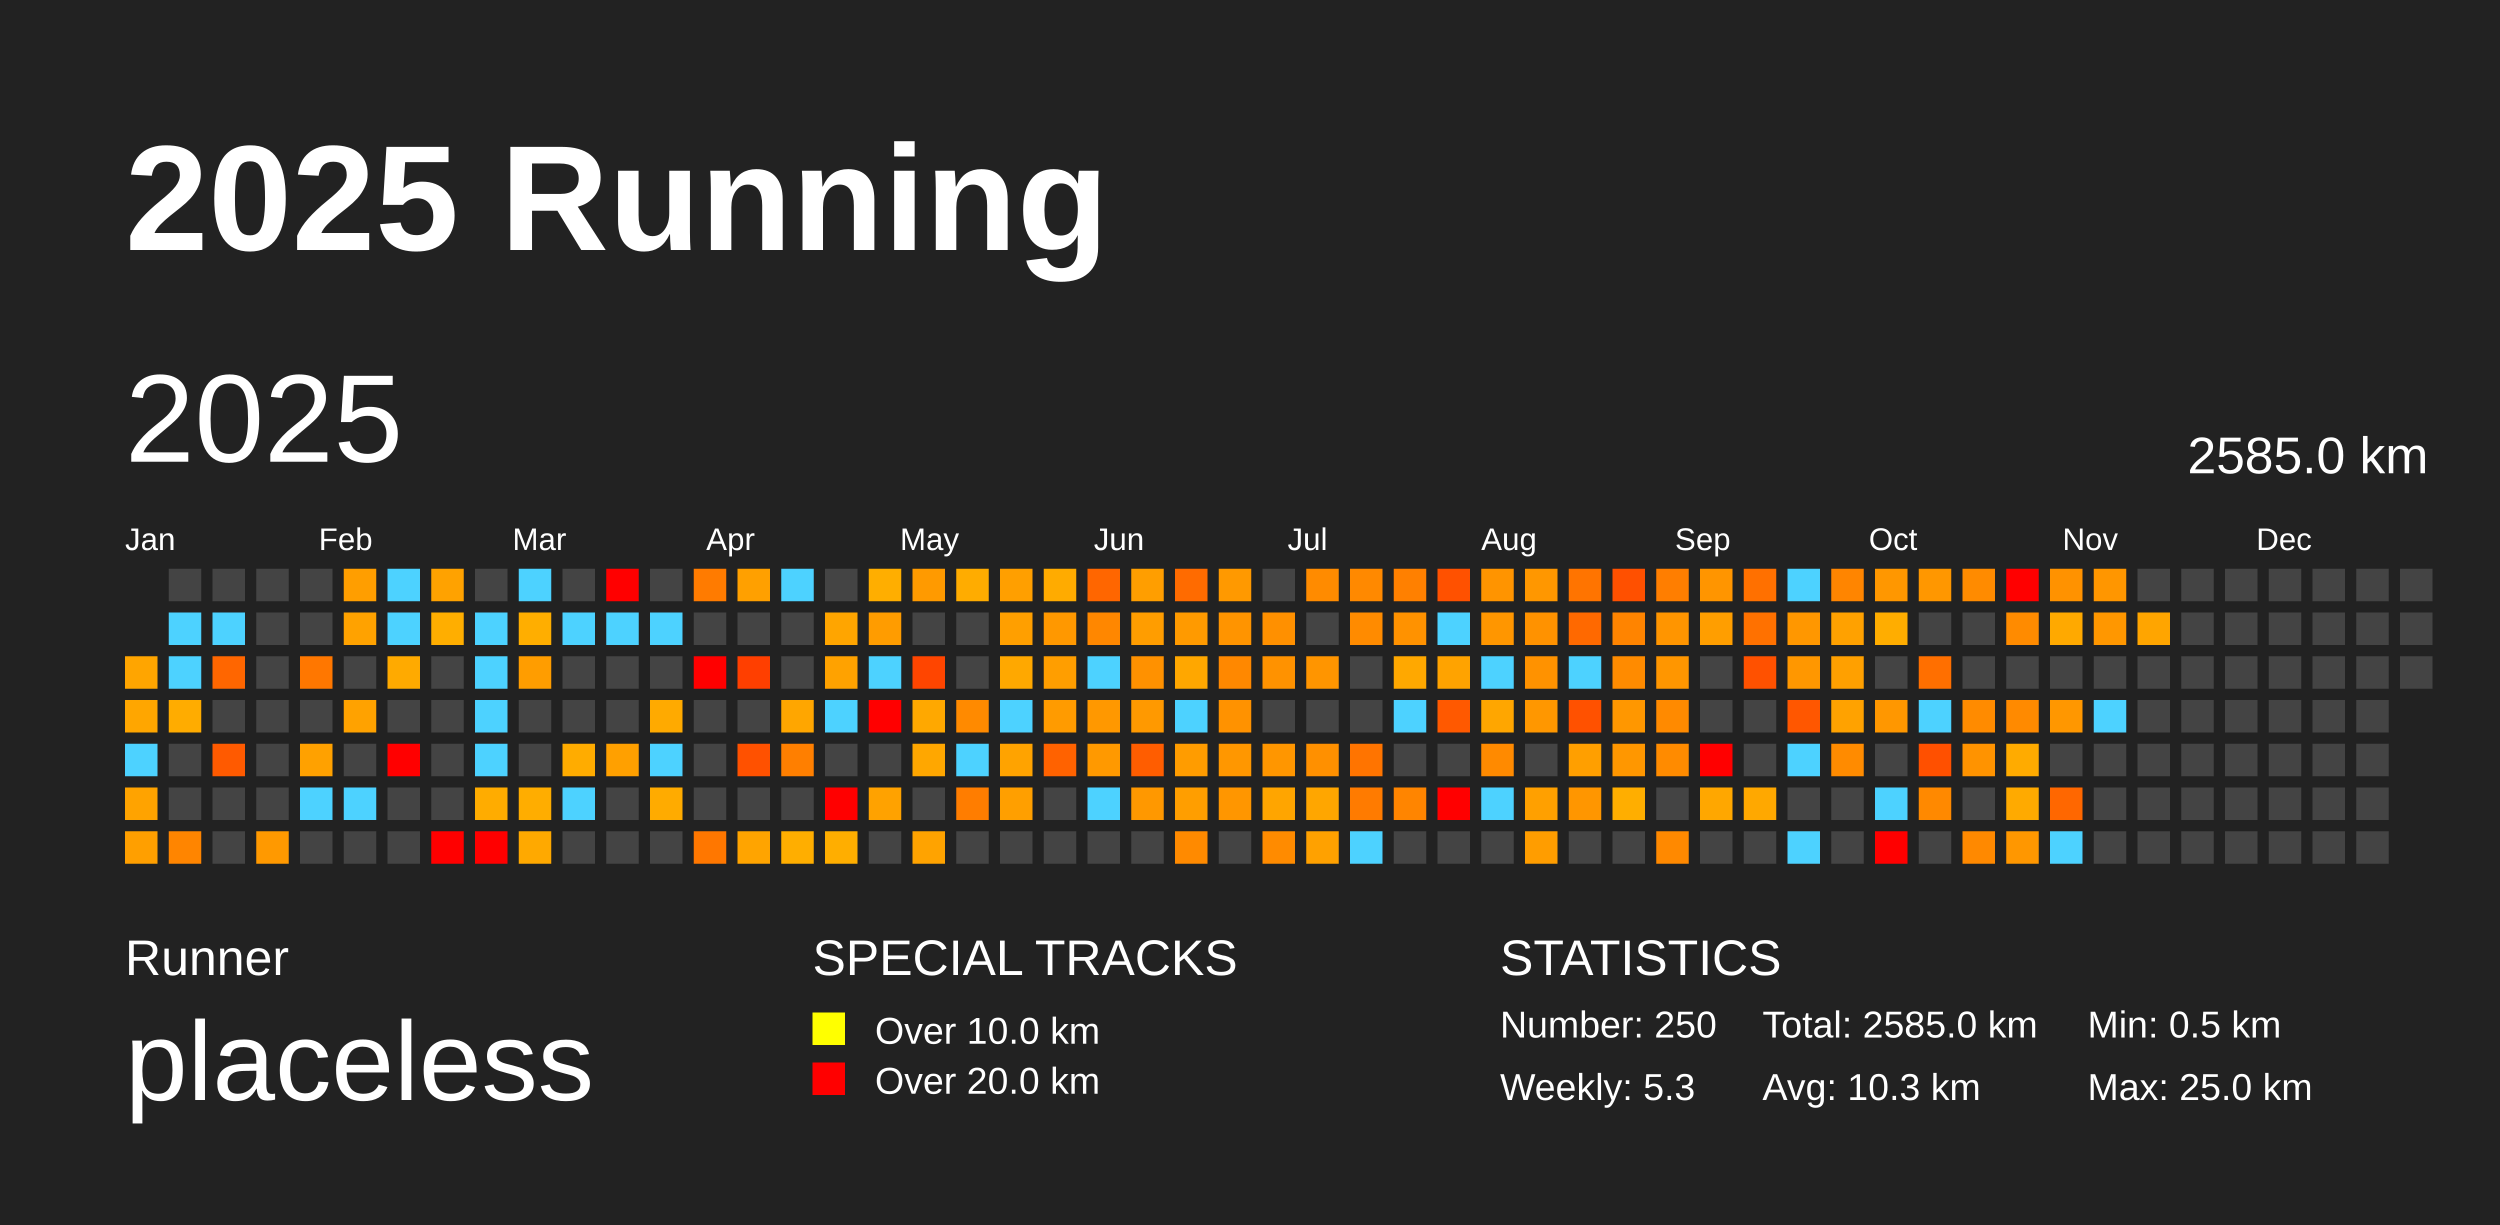
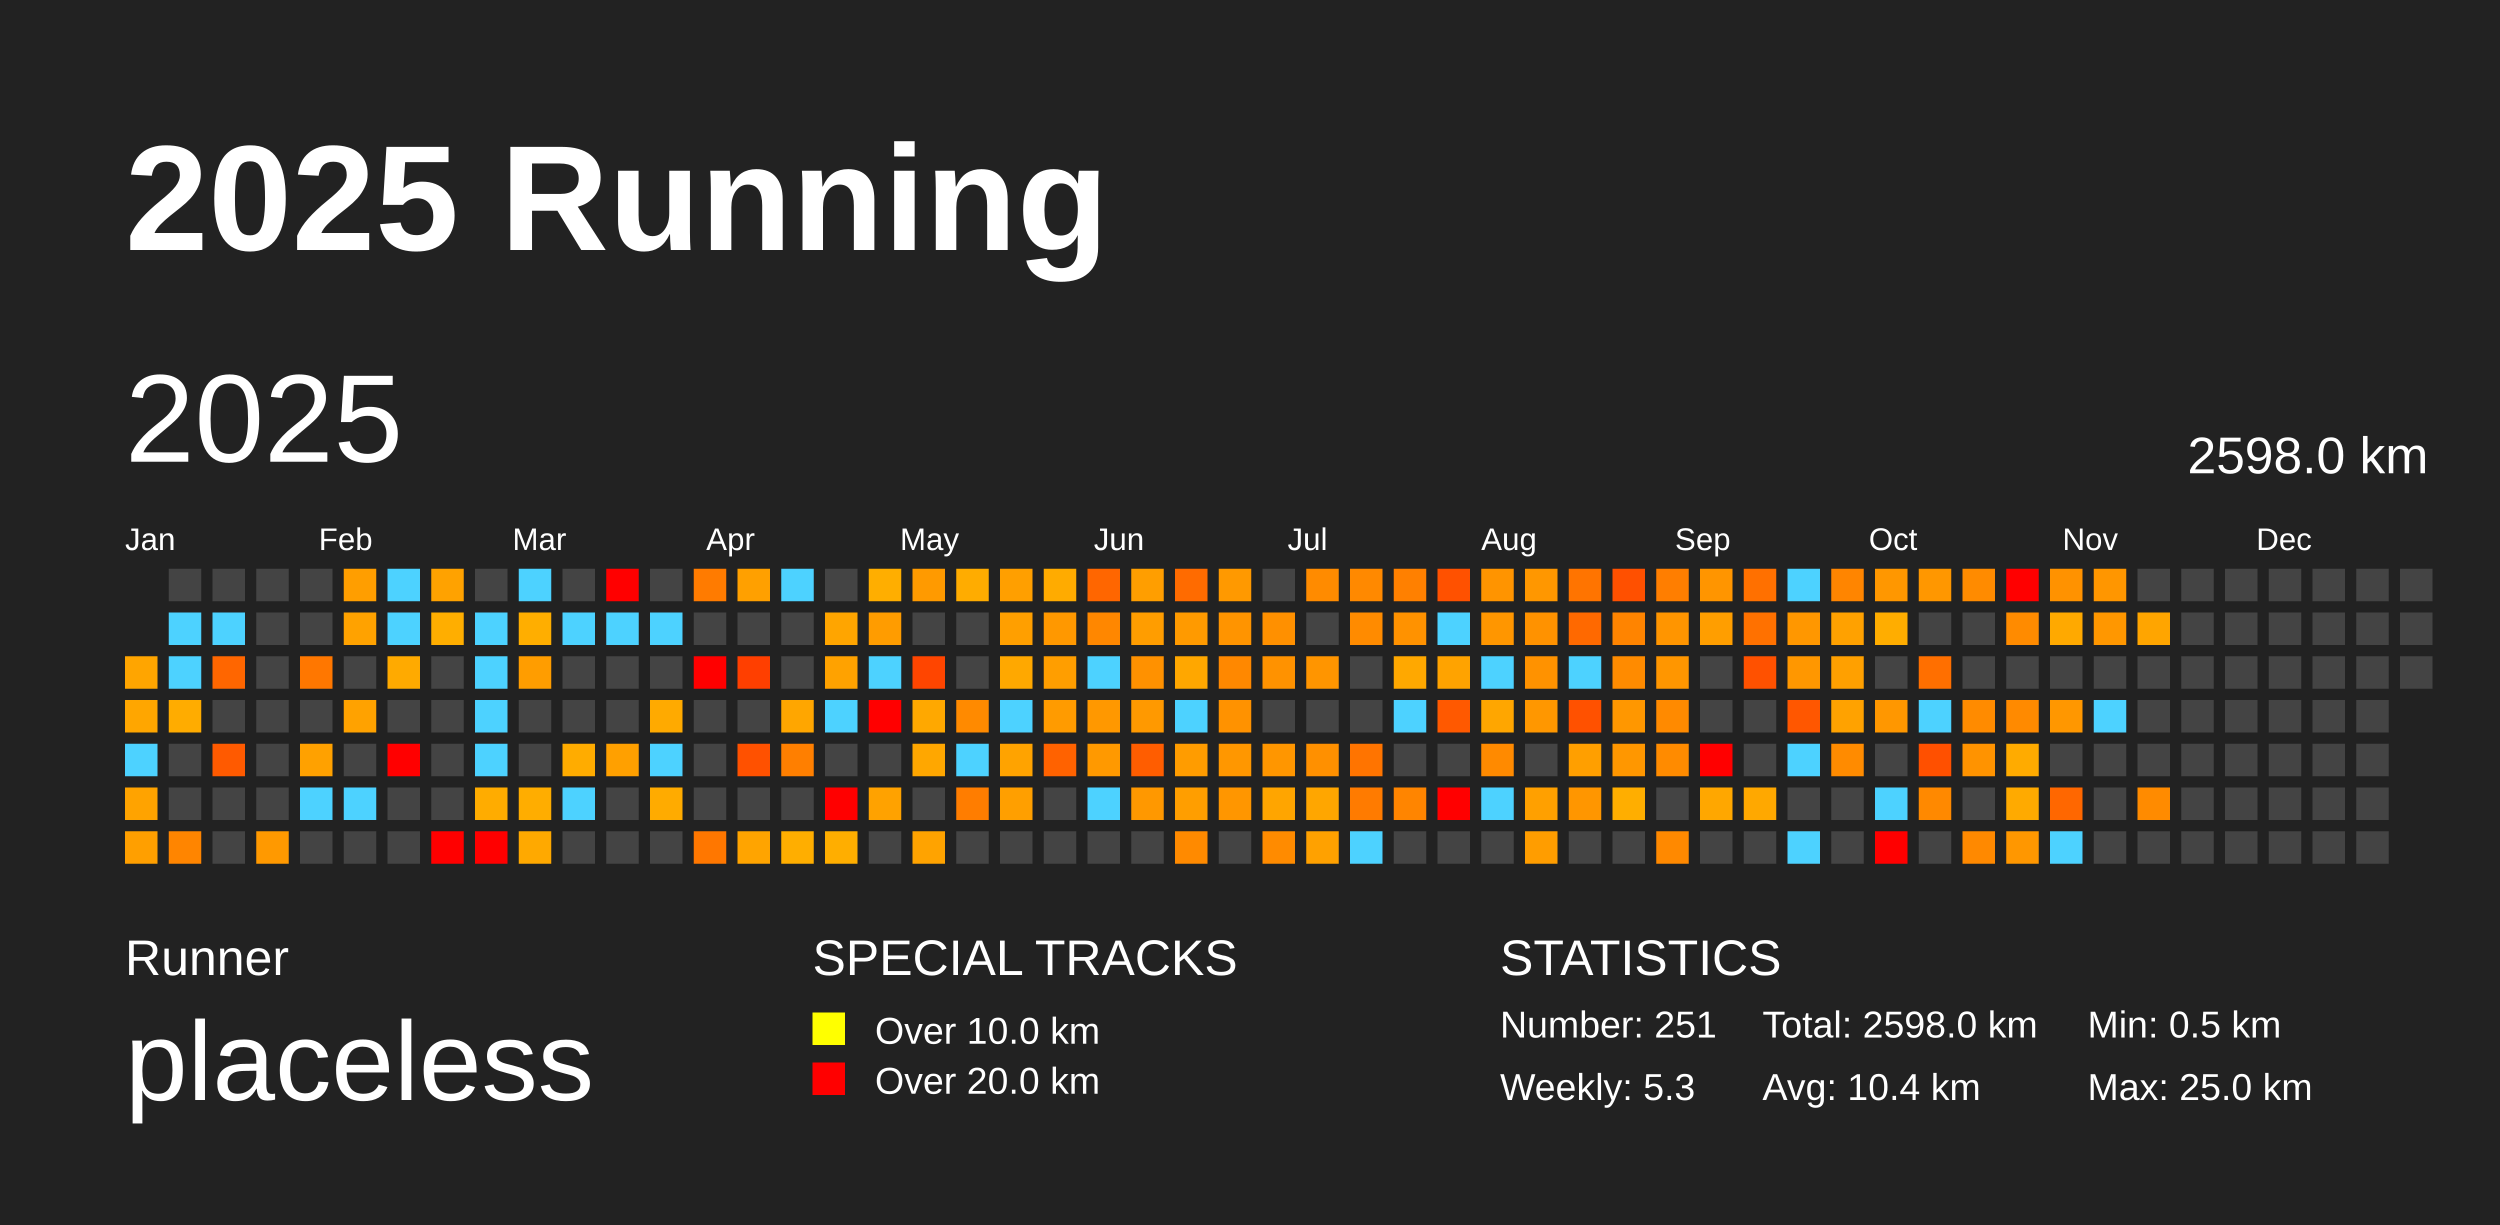
<svg xmlns="http://www.w3.org/2000/svg" baseProfile="full" height="98mm" version="1.1" viewBox="0,0,200,98" width="200mm">
  <defs />
  <rect fill="#222222" height="98" width="200" x="0" y="0" />
  <text fill="#FFFFFF" style="font-size:12px; font-family:Arial; font-weight:bold;" x="10" y="20">2025 Running</text>
  <text fill="#FFFFFF" style="font-size:4px; font-family:Arial" x="10" y="78">Runner</text>
  <text fill="#FFFFFF" style="font-size:9px; font-family:Arial" x="10" y="88">placeless</text>
  <text fill="#FFFFFF" style="font-size:4px; font-family:Arial" x="65" y="78">SPECIAL TRACKS</text>
  <rect fill="yellow" height="2.6" width="2.6" x="65" y="81" />
  <text fill="#FFFFFF" style="font-size:3px; font-family:Arial" x="70" y="83.5">Over 10.0 km</text>
  <rect fill="red" height="2.6" width="2.6" x="65" y="85" />
  <text fill="#FFFFFF" style="font-size:3px; font-family:Arial" x="70" y="87.5">Over 20.0 km</text>
  <text fill="#FFFFFF" style="font-size:4px; font-family:Arial" x="120" y="78">STATISTICS</text>
-   <text fill="#FFFFFF" style="font-size:3px; font-family:Arial" x="120" y="83">Number: 250</text>
+   <text fill="#FFFFFF" style="font-size:3px; font-family:Arial" x="120" y="83">Number: 251</text>
  <text fill="#FFFFFF" style="font-size:3px; font-family:Arial" x="120" y="88">Weekly: 5.3</text>
-   <text fill="#FFFFFF" style="font-size:3px; font-family:Arial" x="141" y="83">Total: 2585.0 km</text>
-   <text fill="#FFFFFF" style="font-size:3px; font-family:Arial" x="141" y="88">Avg: 10.3 km</text>
+   <text fill="#FFFFFF" style="font-size:3px; font-family:Arial" x="141" y="83">Total: 2598.0 km</text>
+   <text fill="#FFFFFF" style="font-size:3px; font-family:Arial" x="141" y="88">Avg: 10.4 km</text>
  <text fill="#FFFFFF" style="font-size:3px; font-family:Arial" x="167" y="83">Min: 0.5 km</text>
  <text fill="#FFFFFF" style="font-size:3px; font-family:Arial" x="167" y="88">Max: 25.0 km</text>
  <text dominant-baseline="hanging" fill="#FFFFFF" style="font-size:10.0px; font-family:Arial;" x="10" y="30">2025</text>
-   <text dominant-baseline="hanging" fill="#FFFFFF" style="font-size:4.125px; font-family:Arial;" x="175" y="35">2585.0 km</text>
+   <text dominant-baseline="hanging" fill="#FFFFFF" style="font-size:4.125px; font-family:Arial;" x="175" y="35">2598.0 km</text>
  <text fill="#FFFFFF" style="font-size:2.5px; font-family:Arial" x="10.0" y="44">Jan</text>
  <text fill="#FFFFFF" style="font-size:2.5px; font-family:Arial" x="25.5" y="44">Feb</text>
  <text fill="#FFFFFF" style="font-size:2.5px; font-family:Arial" x="41.0" y="44">Mar</text>
  <text fill="#FFFFFF" style="font-size:2.5px; font-family:Arial" x="56.5" y="44">Apr</text>
  <text fill="#FFFFFF" style="font-size:2.5px; font-family:Arial" x="72.0" y="44">May</text>
  <text fill="#FFFFFF" style="font-size:2.5px; font-family:Arial" x="87.5" y="44">Jun</text>
  <text fill="#FFFFFF" style="font-size:2.5px; font-family:Arial" x="103.0" y="44">Jul</text>
  <text fill="#FFFFFF" style="font-size:2.5px; font-family:Arial" x="118.5" y="44">Aug</text>
  <text fill="#FFFFFF" style="font-size:2.5px; font-family:Arial" x="134.0" y="44">Sep</text>
  <text fill="#FFFFFF" style="font-size:2.5px; font-family:Arial" x="149.5" y="44">Oct</text>
  <text fill="#FFFFFF" style="font-size:2.5px; font-family:Arial" x="165.0" y="44">Nov</text>
  <text fill="#FFFFFF" style="font-size:2.5px; font-family:Arial" x="180.5" y="44">Dec</text>
  <rect fill="#ffa500" height="2.6" width="2.6" x="10.0" y="52.5" />
  <rect fill="#ffa600" height="2.6" width="2.6" x="10.0" y="56.0" />
  <rect fill="#4dd2ff" height="2.6" width="2.6" x="10.0" y="59.5" />
  <rect fill="#ffa300" height="2.6" width="2.6" x="10.0" y="63.0" />
  <rect fill="#ff9f00" height="2.6" width="2.6" x="10.0" y="66.5" />
  <rect fill="#444444" height="2.6" width="2.6" x="13.5" y="45.5" />
  <rect fill="#4dd2ff" height="2.6" width="2.6" x="13.5" y="49.0" />
  <rect fill="#4dd2ff" height="2.6" width="2.6" x="13.5" y="52.5" />
  <rect fill="#ffac00" height="2.6" width="2.6" x="13.5" y="56.0" />
  <rect fill="#444444" height="2.6" width="2.6" x="13.5" y="59.5" />
  <rect fill="#444444" height="2.6" width="2.6" x="13.5" y="63.0" />
  <rect fill="#ff8500" height="2.6" width="2.6" x="13.5" y="66.5" />
  <rect fill="#444444" height="2.6" width="2.6" x="17.0" y="45.5" />
  <rect fill="#4dd2ff" height="2.6" width="2.6" x="17.0" y="49.0" />
  <rect fill="#ff6600" height="2.6" width="2.6" x="17.0" y="52.5" />
  <rect fill="#444444" height="2.6" width="2.6" x="17.0" y="56.0" />
  <rect fill="#ff5a00" height="2.6" width="2.6" x="17.0" y="59.5" />
  <rect fill="#444444" height="2.6" width="2.6" x="17.0" y="63.0" />
  <rect fill="#444444" height="2.6" width="2.6" x="17.0" y="66.5" />
  <rect fill="#444444" height="2.6" width="2.6" x="20.5" y="45.5" />
  <rect fill="#444444" height="2.6" width="2.6" x="20.5" y="49.0" />
  <rect fill="#444444" height="2.6" width="2.6" x="20.5" y="52.5" />
  <rect fill="#444444" height="2.6" width="2.6" x="20.5" y="56.0" />
  <rect fill="#444444" height="2.6" width="2.6" x="20.5" y="59.5" />
  <rect fill="#444444" height="2.6" width="2.6" x="20.5" y="63.0" />
  <rect fill="#ff9900" height="2.6" width="2.6" x="20.5" y="66.5" />
  <rect fill="#444444" height="2.6" width="2.6" x="24.0" y="45.5" />
  <rect fill="#444444" height="2.6" width="2.6" x="24.0" y="49.0" />
  <rect fill="#ff7700" height="2.6" width="2.6" x="24.0" y="52.5" />
  <rect fill="#444444" height="2.6" width="2.6" x="24.0" y="56.0" />
  <rect fill="#ffa100" height="2.6" width="2.6" x="24.0" y="59.5" />
  <rect fill="#4dd2ff" height="2.6" width="2.6" x="24.0" y="63.0" />
  <rect fill="#444444" height="2.6" width="2.6" x="24.0" y="66.5" />
  <rect fill="#ff9e00" height="2.6" width="2.6" x="27.5" y="45.5" />
  <rect fill="#ffa200" height="2.6" width="2.6" x="27.5" y="49.0" />
  <rect fill="#444444" height="2.6" width="2.6" x="27.5" y="52.5" />
  <rect fill="#ffa200" height="2.6" width="2.6" x="27.5" y="56.0" />
  <rect fill="#444444" height="2.6" width="2.6" x="27.5" y="59.5" />
  <rect fill="#4dd2ff" height="2.6" width="2.6" x="27.5" y="63.0" />
  <rect fill="#444444" height="2.6" width="2.6" x="27.5" y="66.5" />
  <rect fill="#4dd2ff" height="2.6" width="2.6" x="31.0" y="45.5" />
  <rect fill="#4dd2ff" height="2.6" width="2.6" x="31.0" y="49.0" />
  <rect fill="#ffaa00" height="2.6" width="2.6" x="31.0" y="52.5" />
  <rect fill="#444444" height="2.6" width="2.6" x="31.0" y="56.0" />
  <rect fill="red" height="2.6" width="2.6" x="31.0" y="59.5" />
  <rect fill="#444444" height="2.6" width="2.6" x="31.0" y="63.0" />
  <rect fill="#444444" height="2.6" width="2.6" x="31.0" y="66.5" />
  <rect fill="#ffa200" height="2.6" width="2.6" x="34.5" y="45.5" />
  <rect fill="#ffae00" height="2.6" width="2.6" x="34.5" y="49.0" />
  <rect fill="#444444" height="2.6" width="2.6" x="34.5" y="52.5" />
  <rect fill="#444444" height="2.6" width="2.6" x="34.5" y="56.0" />
  <rect fill="#444444" height="2.6" width="2.6" x="34.5" y="59.5" />
  <rect fill="#444444" height="2.6" width="2.6" x="34.5" y="63.0" />
  <rect fill="red" height="2.6" width="2.6" x="34.5" y="66.5" />
  <rect fill="#444444" height="2.6" width="2.6" x="38.0" y="45.5" />
  <rect fill="#4dd2ff" height="2.6" width="2.6" x="38.0" y="49.0" />
  <rect fill="#4dd2ff" height="2.6" width="2.6" x="38.0" y="52.5" />
  <rect fill="#4dd2ff" height="2.6" width="2.6" x="38.0" y="56.0" />
  <rect fill="#4dd2ff" height="2.6" width="2.6" x="38.0" y="59.5" />
  <rect fill="#ffac00" height="2.6" width="2.6" x="38.0" y="63.0" />
  <rect fill="red" height="2.6" width="2.6" x="38.0" y="66.5" />
  <rect fill="#4dd2ff" height="2.6" width="2.6" x="41.5" y="45.5" />
  <rect fill="#ffae00" height="2.6" width="2.6" x="41.5" y="49.0" />
  <rect fill="#ff9d00" height="2.6" width="2.6" x="41.5" y="52.5" />
  <rect fill="#444444" height="2.6" width="2.6" x="41.5" y="56.0" />
  <rect fill="#444444" height="2.6" width="2.6" x="41.5" y="59.5" />
  <rect fill="#ffad00" height="2.6" width="2.6" x="41.5" y="63.0" />
  <rect fill="#ffa900" height="2.6" width="2.6" x="41.5" y="66.5" />
  <rect fill="#444444" height="2.6" width="2.6" x="45.0" y="45.5" />
  <rect fill="#4dd2ff" height="2.6" width="2.6" x="45.0" y="49.0" />
  <rect fill="#444444" height="2.6" width="2.6" x="45.0" y="52.5" />
  <rect fill="#444444" height="2.6" width="2.6" x="45.0" y="56.0" />
  <rect fill="#ffac00" height="2.6" width="2.6" x="45.0" y="59.5" />
  <rect fill="#4dd2ff" height="2.6" width="2.6" x="45.0" y="63.0" />
  <rect fill="#444444" height="2.6" width="2.6" x="45.0" y="66.5" />
  <rect fill="red" height="2.6" width="2.6" x="48.5" y="45.5" />
  <rect fill="#4dd2ff" height="2.6" width="2.6" x="48.5" y="49.0" />
  <rect fill="#444444" height="2.6" width="2.6" x="48.5" y="52.5" />
  <rect fill="#444444" height="2.6" width="2.6" x="48.5" y="56.0" />
  <rect fill="#ffa000" height="2.6" width="2.6" x="48.5" y="59.5" />
  <rect fill="#444444" height="2.6" width="2.6" x="48.5" y="63.0" />
  <rect fill="#444444" height="2.6" width="2.6" x="48.5" y="66.5" />
  <rect fill="#444444" height="2.6" width="2.6" x="52.0" y="45.5" />
  <rect fill="#4dd2ff" height="2.6" width="2.6" x="52.0" y="49.0" />
  <rect fill="#444444" height="2.6" width="2.6" x="52.0" y="52.5" />
  <rect fill="#ffaa00" height="2.6" width="2.6" x="52.0" y="56.0" />
  <rect fill="#4dd2ff" height="2.6" width="2.6" x="52.0" y="59.5" />
  <rect fill="#ffab00" height="2.6" width="2.6" x="52.0" y="63.0" />
  <rect fill="#444444" height="2.6" width="2.6" x="52.0" y="66.5" />
  <rect fill="#ff7b00" height="2.6" width="2.6" x="55.5" y="45.5" />
  <rect fill="#444444" height="2.6" width="2.6" x="55.5" y="49.0" />
  <rect fill="red" height="2.6" width="2.6" x="55.5" y="52.5" />
  <rect fill="#444444" height="2.6" width="2.6" x="55.5" y="56.0" />
  <rect fill="#444444" height="2.6" width="2.6" x="55.5" y="59.5" />
  <rect fill="#444444" height="2.6" width="2.6" x="55.5" y="63.0" />
  <rect fill="#ff7700" height="2.6" width="2.6" x="55.5" y="66.5" />
  <rect fill="#ffa000" height="2.6" width="2.6" x="59.0" y="45.5" />
  <rect fill="#444444" height="2.6" width="2.6" x="59.0" y="49.0" />
  <rect fill="#ff3f00" height="2.6" width="2.6" x="59.0" y="52.5" />
  <rect fill="#444444" height="2.6" width="2.6" x="59.0" y="56.0" />
  <rect fill="#ff5100" height="2.6" width="2.6" x="59.0" y="59.5" />
  <rect fill="#444444" height="2.6" width="2.6" x="59.0" y="63.0" />
  <rect fill="#ffa400" height="2.6" width="2.6" x="59.0" y="66.5" />
  <rect fill="#4dd2ff" height="2.6" width="2.6" x="62.5" y="45.5" />
  <rect fill="#444444" height="2.6" width="2.6" x="62.5" y="49.0" />
  <rect fill="#444444" height="2.6" width="2.6" x="62.5" y="52.5" />
  <rect fill="#ffa600" height="2.6" width="2.6" x="62.5" y="56.0" />
  <rect fill="#ff7f00" height="2.6" width="2.6" x="62.5" y="59.5" />
  <rect fill="#444444" height="2.6" width="2.6" x="62.5" y="63.0" />
  <rect fill="#ffae00" height="2.6" width="2.6" x="62.5" y="66.5" />
  <rect fill="#444444" height="2.6" width="2.6" x="66.0" y="45.5" />
  <rect fill="#ffa500" height="2.6" width="2.6" x="66.0" y="49.0" />
  <rect fill="#ffa200" height="2.6" width="2.6" x="66.0" y="52.5" />
  <rect fill="#4dd2ff" height="2.6" width="2.6" x="66.0" y="56.0" />
  <rect fill="#444444" height="2.6" width="2.6" x="66.0" y="59.5" />
  <rect fill="red" height="2.6" width="2.6" x="66.0" y="63.0" />
  <rect fill="#ffae00" height="2.6" width="2.6" x="66.0" y="66.5" />
  <rect fill="#ffae00" height="2.6" width="2.6" x="69.5" y="45.5" />
  <rect fill="#ff9c00" height="2.6" width="2.6" x="69.5" y="49.0" />
  <rect fill="#4dd2ff" height="2.6" width="2.6" x="69.5" y="52.5" />
  <rect fill="red" height="2.6" width="2.6" x="69.5" y="56.0" />
  <rect fill="#444444" height="2.6" width="2.6" x="69.5" y="59.5" />
  <rect fill="#ffa200" height="2.6" width="2.6" x="69.5" y="63.0" />
  <rect fill="#444444" height="2.6" width="2.6" x="69.5" y="66.5" />
  <rect fill="#ff9a00" height="2.6" width="2.6" x="73.0" y="45.5" />
  <rect fill="#444444" height="2.6" width="2.6" x="73.0" y="49.0" />
  <rect fill="#ff4500" height="2.6" width="2.6" x="73.0" y="52.5" />
  <rect fill="#ffa800" height="2.6" width="2.6" x="73.0" y="56.0" />
  <rect fill="#ffa700" height="2.6" width="2.6" x="73.0" y="59.5" />
  <rect fill="#444444" height="2.6" width="2.6" x="73.0" y="63.0" />
  <rect fill="#ffa300" height="2.6" width="2.6" x="73.0" y="66.5" />
  <rect fill="#ffac00" height="2.6" width="2.6" x="76.5" y="45.5" />
  <rect fill="#444444" height="2.6" width="2.6" x="76.5" y="49.0" />
  <rect fill="#444444" height="2.6" width="2.6" x="76.5" y="52.5" />
  <rect fill="#ff8a00" height="2.6" width="2.6" x="76.5" y="56.0" />
  <rect fill="#4dd2ff" height="2.6" width="2.6" x="76.5" y="59.5" />
  <rect fill="#ff7d00" height="2.6" width="2.6" x="76.5" y="63.0" />
  <rect fill="#444444" height="2.6" width="2.6" x="76.5" y="66.5" />
  <rect fill="#ff9f00" height="2.6" width="2.6" x="80.0" y="45.5" />
  <rect fill="#ff9f00" height="2.6" width="2.6" x="80.0" y="49.0" />
  <rect fill="#ffa800" height="2.6" width="2.6" x="80.0" y="52.5" />
  <rect fill="#4dd2ff" height="2.6" width="2.6" x="80.0" y="56.0" />
  <rect fill="#ffa300" height="2.6" width="2.6" x="80.0" y="59.5" />
  <rect fill="#ff9f00" height="2.6" width="2.6" x="80.0" y="63.0" />
  <rect fill="#444444" height="2.6" width="2.6" x="80.0" y="66.5" />
  <rect fill="#ffab00" height="2.6" width="2.6" x="83.5" y="45.5" />
  <rect fill="#ff9800" height="2.6" width="2.6" x="83.5" y="49.0" />
  <rect fill="#ff9e00" height="2.6" width="2.6" x="83.5" y="52.5" />
  <rect fill="#ff9b00" height="2.6" width="2.6" x="83.5" y="56.0" />
  <rect fill="#ff6200" height="2.6" width="2.6" x="83.5" y="59.5" />
  <rect fill="#444444" height="2.6" width="2.6" x="83.5" y="63.0" />
  <rect fill="#444444" height="2.6" width="2.6" x="83.5" y="66.5" />
  <rect fill="#ff6600" height="2.6" width="2.6" x="87.0" y="45.5" />
  <rect fill="#ff8700" height="2.6" width="2.6" x="87.0" y="49.0" />
  <rect fill="#4dd2ff" height="2.6" width="2.6" x="87.0" y="52.5" />
  <rect fill="#ff9800" height="2.6" width="2.6" x="87.0" y="56.0" />
  <rect fill="#ff9900" height="2.6" width="2.6" x="87.0" y="59.5" />
  <rect fill="#4dd2ff" height="2.6" width="2.6" x="87.0" y="63.0" />
  <rect fill="#444444" height="2.6" width="2.6" x="87.0" y="66.5" />
  <rect fill="#ff9e00" height="2.6" width="2.6" x="90.5" y="45.5" />
  <rect fill="#ff9d00" height="2.6" width="2.6" x="90.5" y="49.0" />
  <rect fill="#ff9100" height="2.6" width="2.6" x="90.5" y="52.5" />
  <rect fill="#ff9900" height="2.6" width="2.6" x="90.5" y="56.0" />
  <rect fill="#ff5d00" height="2.6" width="2.6" x="90.5" y="59.5" />
  <rect fill="#ff9800" height="2.6" width="2.6" x="90.5" y="63.0" />
  <rect fill="#444444" height="2.6" width="2.6" x="90.5" y="66.5" />
  <rect fill="#ff6b00" height="2.6" width="2.6" x="94.0" y="45.5" />
  <rect fill="#ff9a00" height="2.6" width="2.6" x="94.0" y="49.0" />
  <rect fill="#ffa700" height="2.6" width="2.6" x="94.0" y="52.5" />
  <rect fill="#4dd2ff" height="2.6" width="2.6" x="94.0" y="56.0" />
  <rect fill="#ff9c00" height="2.6" width="2.6" x="94.0" y="59.5" />
  <rect fill="#ff9e00" height="2.6" width="2.6" x="94.0" y="63.0" />
  <rect fill="#ff8a00" height="2.6" width="2.6" x="94.0" y="66.5" />
  <rect fill="#ff9900" height="2.6" width="2.6" x="97.5" y="45.5" />
  <rect fill="#ff9400" height="2.6" width="2.6" x="97.5" y="49.0" />
  <rect fill="#ff8800" height="2.6" width="2.6" x="97.5" y="52.5" />
  <rect fill="#ff9200" height="2.6" width="2.6" x="97.5" y="56.0" />
  <rect fill="#ff9700" height="2.6" width="2.6" x="97.5" y="59.5" />
  <rect fill="#ff9600" height="2.6" width="2.6" x="97.5" y="63.0" />
  <rect fill="#444444" height="2.6" width="2.6" x="97.5" y="66.5" />
  <rect fill="#444444" height="2.6" width="2.6" x="101.0" y="45.5" />
  <rect fill="#ff9000" height="2.6" width="2.6" x="101.0" y="49.0" />
  <rect fill="#ff9200" height="2.6" width="2.6" x="101.0" y="52.5" />
  <rect fill="#444444" height="2.6" width="2.6" x="101.0" y="56.0" />
  <rect fill="#ff9600" height="2.6" width="2.6" x="101.0" y="59.5" />
  <rect fill="#ffa500" height="2.6" width="2.6" x="101.0" y="63.0" />
  <rect fill="#ff8b00" height="2.6" width="2.6" x="101.0" y="66.5" />
  <rect fill="#ff8b00" height="2.6" width="2.6" x="104.5" y="45.5" />
  <rect fill="#444444" height="2.6" width="2.6" x="104.5" y="49.0" />
  <rect fill="#ff9500" height="2.6" width="2.6" x="104.5" y="52.5" />
  <rect fill="#444444" height="2.6" width="2.6" x="104.5" y="56.0" />
  <rect fill="#ff9000" height="2.6" width="2.6" x="104.5" y="59.5" />
  <rect fill="#ffa600" height="2.6" width="2.6" x="104.5" y="63.0" />
  <rect fill="#ffa100" height="2.6" width="2.6" x="104.5" y="66.5" />
  <rect fill="#ff8900" height="2.6" width="2.6" x="108.0" y="45.5" />
  <rect fill="#ff8b00" height="2.6" width="2.6" x="108.0" y="49.0" />
  <rect fill="#444444" height="2.6" width="2.6" x="108.0" y="52.5" />
  <rect fill="#444444" height="2.6" width="2.6" x="108.0" y="56.0" />
  <rect fill="#ff7400" height="2.6" width="2.6" x="108.0" y="59.5" />
  <rect fill="#ff7b00" height="2.6" width="2.6" x="108.0" y="63.0" />
  <rect fill="#4dd2ff" height="2.6" width="2.6" x="108.0" y="66.5" />
  <rect fill="#ff8000" height="2.6" width="2.6" x="111.5" y="45.5" />
  <rect fill="#ff9200" height="2.6" width="2.6" x="111.5" y="49.0" />
  <rect fill="#ffa800" height="2.6" width="2.6" x="111.5" y="52.5" />
  <rect fill="#4dd2ff" height="2.6" width="2.6" x="111.5" y="56.0" />
  <rect fill="#444444" height="2.6" width="2.6" x="111.5" y="59.5" />
  <rect fill="#ff8500" height="2.6" width="2.6" x="111.5" y="63.0" />
  <rect fill="#444444" height="2.6" width="2.6" x="111.5" y="66.5" />
  <rect fill="#ff5100" height="2.6" width="2.6" x="115.0" y="45.5" />
  <rect fill="#4dd2ff" height="2.6" width="2.6" x="115.0" y="49.0" />
  <rect fill="#ffa300" height="2.6" width="2.6" x="115.0" y="52.5" />
  <rect fill="#ff5900" height="2.6" width="2.6" x="115.0" y="56.0" />
  <rect fill="#444444" height="2.6" width="2.6" x="115.0" y="59.5" />
  <rect fill="red" height="2.6" width="2.6" x="115.0" y="63.0" />
  <rect fill="#444444" height="2.6" width="2.6" x="115.0" y="66.5" />
  <rect fill="#ff9400" height="2.6" width="2.6" x="118.5" y="45.5" />
  <rect fill="#ff9600" height="2.6" width="2.6" x="118.5" y="49.0" />
  <rect fill="#4dd2ff" height="2.6" width="2.6" x="118.5" y="52.5" />
  <rect fill="#ffa600" height="2.6" width="2.6" x="118.5" y="56.0" />
  <rect fill="#ff8a00" height="2.6" width="2.6" x="118.5" y="59.5" />
  <rect fill="#4dd2ff" height="2.6" width="2.6" x="118.5" y="63.0" />
  <rect fill="#444444" height="2.6" width="2.6" x="118.5" y="66.5" />
  <rect fill="#ff9700" height="2.6" width="2.6" x="122.0" y="45.5" />
  <rect fill="#ff9200" height="2.6" width="2.6" x="122.0" y="49.0" />
  <rect fill="#ff9200" height="2.6" width="2.6" x="122.0" y="52.5" />
  <rect fill="#ff9700" height="2.6" width="2.6" x="122.0" y="56.0" />
  <rect fill="#444444" height="2.6" width="2.6" x="122.0" y="59.5" />
  <rect fill="#ffa000" height="2.6" width="2.6" x="122.0" y="63.0" />
  <rect fill="#ff9d00" height="2.6" width="2.6" x="122.0" y="66.5" />
  <rect fill="#ff7400" height="2.6" width="2.6" x="125.5" y="45.5" />
  <rect fill="#ff6900" height="2.6" width="2.6" x="125.5" y="49.0" />
  <rect fill="#4dd2ff" height="2.6" width="2.6" x="125.5" y="52.5" />
  <rect fill="#ff5100" height="2.6" width="2.6" x="125.5" y="56.0" />
  <rect fill="#ff9f00" height="2.6" width="2.6" x="125.5" y="59.5" />
  <rect fill="#ff9600" height="2.6" width="2.6" x="125.5" y="63.0" />
  <rect fill="#444444" height="2.6" width="2.6" x="125.5" y="66.5" />
  <rect fill="#ff5000" height="2.6" width="2.6" x="129.0" y="45.5" />
  <rect fill="#ff8400" height="2.6" width="2.6" x="129.0" y="49.0" />
  <rect fill="#ff8b00" height="2.6" width="2.6" x="129.0" y="52.5" />
  <rect fill="#ff9700" height="2.6" width="2.6" x="129.0" y="56.0" />
  <rect fill="#ff9700" height="2.6" width="2.6" x="129.0" y="59.5" />
  <rect fill="#ffae00" height="2.6" width="2.6" x="129.0" y="63.0" />
  <rect fill="#444444" height="2.6" width="2.6" x="129.0" y="66.5" />
  <rect fill="#ff7e00" height="2.6" width="2.6" x="132.5" y="45.5" />
  <rect fill="#ff9500" height="2.6" width="2.6" x="132.5" y="49.0" />
  <rect fill="#ff9600" height="2.6" width="2.6" x="132.5" y="52.5" />
  <rect fill="#ff8a00" height="2.6" width="2.6" x="132.5" y="56.0" />
  <rect fill="#ff8b00" height="2.6" width="2.6" x="132.5" y="59.5" />
  <rect fill="#444444" height="2.6" width="2.6" x="132.5" y="63.0" />
  <rect fill="#ff8900" height="2.6" width="2.6" x="132.5" y="66.5" />
  <rect fill="#ff9500" height="2.6" width="2.6" x="136.0" y="45.5" />
  <rect fill="#ff9e00" height="2.6" width="2.6" x="136.0" y="49.0" />
  <rect fill="#444444" height="2.6" width="2.6" x="136.0" y="52.5" />
  <rect fill="#444444" height="2.6" width="2.6" x="136.0" y="56.0" />
  <rect fill="red" height="2.6" width="2.6" x="136.0" y="59.5" />
  <rect fill="#ffa700" height="2.6" width="2.6" x="136.0" y="63.0" />
  <rect fill="#444444" height="2.6" width="2.6" x="136.0" y="66.5" />
  <rect fill="#ff7000" height="2.6" width="2.6" x="139.5" y="45.5" />
  <rect fill="#ff7100" height="2.6" width="2.6" x="139.5" y="49.0" />
  <rect fill="#ff5100" height="2.6" width="2.6" x="139.5" y="52.5" />
  <rect fill="#444444" height="2.6" width="2.6" x="139.5" y="56.0" />
  <rect fill="#444444" height="2.6" width="2.6" x="139.5" y="59.5" />
  <rect fill="#ffa800" height="2.6" width="2.6" x="139.5" y="63.0" />
  <rect fill="#444444" height="2.6" width="2.6" x="139.5" y="66.5" />
  <rect fill="#4dd2ff" height="2.6" width="2.6" x="143.0" y="45.5" />
  <rect fill="#ff9700" height="2.6" width="2.6" x="143.0" y="49.0" />
  <rect fill="#ff9700" height="2.6" width="2.6" x="143.0" y="52.5" />
  <rect fill="#ff5700" height="2.6" width="2.6" x="143.0" y="56.0" />
  <rect fill="#4dd2ff" height="2.6" width="2.6" x="143.0" y="59.5" />
  <rect fill="#444444" height="2.6" width="2.6" x="143.0" y="63.0" />
  <rect fill="#4dd2ff" height="2.6" width="2.6" x="143.0" y="66.5" />
  <rect fill="#ff8500" height="2.6" width="2.6" x="146.5" y="45.5" />
  <rect fill="#ffa100" height="2.6" width="2.6" x="146.5" y="49.0" />
  <rect fill="#ffa000" height="2.6" width="2.6" x="146.5" y="52.5" />
  <rect fill="#ffa200" height="2.6" width="2.6" x="146.5" y="56.0" />
  <rect fill="#ff8b00" height="2.6" width="2.6" x="146.5" y="59.5" />
  <rect fill="#444444" height="2.6" width="2.6" x="146.5" y="63.0" />
  <rect fill="#444444" height="2.6" width="2.6" x="146.5" y="66.5" />
  <rect fill="#ff9700" height="2.6" width="2.6" x="150.0" y="45.5" />
  <rect fill="#ffad00" height="2.6" width="2.6" x="150.0" y="49.0" />
  <rect fill="#444444" height="2.6" width="2.6" x="150.0" y="52.5" />
  <rect fill="#ff9700" height="2.6" width="2.6" x="150.0" y="56.0" />
  <rect fill="#444444" height="2.6" width="2.6" x="150.0" y="59.5" />
  <rect fill="#4dd2ff" height="2.6" width="2.6" x="150.0" y="63.0" />
  <rect fill="red" height="2.6" width="2.6" x="150.0" y="66.5" />
  <rect fill="#ff9700" height="2.6" width="2.6" x="153.5" y="45.5" />
  <rect fill="#444444" height="2.6" width="2.6" x="153.5" y="49.0" />
  <rect fill="#ff6f00" height="2.6" width="2.6" x="153.5" y="52.5" />
  <rect fill="#4dd2ff" height="2.6" width="2.6" x="153.5" y="56.0" />
  <rect fill="#ff5000" height="2.6" width="2.6" x="153.5" y="59.5" />
  <rect fill="#ff8900" height="2.6" width="2.6" x="153.5" y="63.0" />
  <rect fill="#444444" height="2.6" width="2.6" x="153.5" y="66.5" />
  <rect fill="#ff8b00" height="2.6" width="2.6" x="157.0" y="45.5" />
  <rect fill="#444444" height="2.6" width="2.6" x="157.0" y="49.0" />
  <rect fill="#444444" height="2.6" width="2.6" x="157.0" y="52.5" />
  <rect fill="#ff8b00" height="2.6" width="2.6" x="157.0" y="56.0" />
  <rect fill="#ff9300" height="2.6" width="2.6" x="157.0" y="59.5" />
  <rect fill="#444444" height="2.6" width="2.6" x="157.0" y="63.0" />
  <rect fill="#ff8900" height="2.6" width="2.6" x="157.0" y="66.5" />
  <rect fill="red" height="2.6" width="2.6" x="160.5" y="45.5" />
  <rect fill="#ff8b00" height="2.6" width="2.6" x="160.5" y="49.0" />
  <rect fill="#444444" height="2.6" width="2.6" x="160.5" y="52.5" />
  <rect fill="#ff8a00" height="2.6" width="2.6" x="160.5" y="56.0" />
  <rect fill="#ffab00" height="2.6" width="2.6" x="160.5" y="59.5" />
  <rect fill="#ffaa00" height="2.6" width="2.6" x="160.5" y="63.0" />
  <rect fill="#ff9700" height="2.6" width="2.6" x="160.5" y="66.5" />
  <rect fill="#ff9200" height="2.6" width="2.6" x="164.0" y="45.5" />
  <rect fill="#ffa900" height="2.6" width="2.6" x="164.0" y="49.0" />
  <rect fill="#444444" height="2.6" width="2.6" x="164.0" y="52.5" />
  <rect fill="#ff9700" height="2.6" width="2.6" x="164.0" y="56.0" />
  <rect fill="#444444" height="2.6" width="2.6" x="164.0" y="59.5" />
  <rect fill="#ff6700" height="2.6" width="2.6" x="164.0" y="63.0" />
  <rect fill="#4dd2ff" height="2.6" width="2.6" x="164.0" y="66.5" />
  <rect fill="#ff9600" height="2.6" width="2.6" x="167.5" y="45.5" />
  <rect fill="#ff9700" height="2.6" width="2.6" x="167.5" y="49.0" />
  <rect fill="#444444" height="2.6" width="2.6" x="167.5" y="52.5" />
  <rect fill="#4dd2ff" height="2.6" width="2.6" x="167.5" y="56.0" />
  <rect fill="#444444" height="2.6" width="2.6" x="167.5" y="59.5" />
  <rect fill="#444444" height="2.6" width="2.6" x="167.5" y="63.0" />
  <rect fill="#444444" height="2.6" width="2.6" x="167.5" y="66.5" />
  <rect fill="#444444" height="2.6" width="2.6" x="171.0" y="45.5" />
  <rect fill="#ffa500" height="2.6" width="2.6" x="171.0" y="49.0" />
  <rect fill="#444444" height="2.6" width="2.6" x="171.0" y="52.5" />
  <rect fill="#444444" height="2.6" width="2.6" x="171.0" y="56.0" />
  <rect fill="#444444" height="2.6" width="2.6" x="171.0" y="59.5" />
-   <rect fill="#444444" height="2.6" width="2.6" x="171.0" y="63.0" />
+   <rect fill="#ff8b00" height="2.6" width="2.6" x="171.0" y="63.0" />
  <rect fill="#444444" height="2.6" width="2.6" x="171.0" y="66.5" />
  <rect fill="#444444" height="2.6" width="2.6" x="174.5" y="45.5" />
  <rect fill="#444444" height="2.6" width="2.6" x="174.5" y="49.0" />
  <rect fill="#444444" height="2.6" width="2.6" x="174.5" y="52.5" />
  <rect fill="#444444" height="2.6" width="2.6" x="174.5" y="56.0" />
  <rect fill="#444444" height="2.6" width="2.6" x="174.5" y="59.5" />
  <rect fill="#444444" height="2.6" width="2.6" x="174.5" y="63.0" />
  <rect fill="#444444" height="2.6" width="2.6" x="174.5" y="66.5" />
  <rect fill="#444444" height="2.6" width="2.6" x="178.0" y="45.5" />
  <rect fill="#444444" height="2.6" width="2.6" x="178.0" y="49.0" />
  <rect fill="#444444" height="2.6" width="2.6" x="178.0" y="52.5" />
  <rect fill="#444444" height="2.6" width="2.6" x="178.0" y="56.0" />
  <rect fill="#444444" height="2.6" width="2.6" x="178.0" y="59.5" />
  <rect fill="#444444" height="2.6" width="2.6" x="178.0" y="63.0" />
  <rect fill="#444444" height="2.6" width="2.6" x="178.0" y="66.5" />
  <rect fill="#444444" height="2.6" width="2.6" x="181.5" y="45.5" />
  <rect fill="#444444" height="2.6" width="2.6" x="181.5" y="49.0" />
  <rect fill="#444444" height="2.6" width="2.6" x="181.5" y="52.5" />
  <rect fill="#444444" height="2.6" width="2.6" x="181.5" y="56.0" />
  <rect fill="#444444" height="2.6" width="2.6" x="181.5" y="59.5" />
  <rect fill="#444444" height="2.6" width="2.6" x="181.5" y="63.0" />
  <rect fill="#444444" height="2.6" width="2.6" x="181.5" y="66.5" />
  <rect fill="#444444" height="2.6" width="2.6" x="185.0" y="45.5" />
  <rect fill="#444444" height="2.6" width="2.6" x="185.0" y="49.0" />
  <rect fill="#444444" height="2.6" width="2.6" x="185.0" y="52.5" />
  <rect fill="#444444" height="2.6" width="2.6" x="185.0" y="56.0" />
  <rect fill="#444444" height="2.6" width="2.6" x="185.0" y="59.5" />
  <rect fill="#444444" height="2.6" width="2.6" x="185.0" y="63.0" />
  <rect fill="#444444" height="2.6" width="2.6" x="185.0" y="66.5" />
  <rect fill="#444444" height="2.6" width="2.6" x="188.5" y="45.5" />
  <rect fill="#444444" height="2.6" width="2.6" x="188.5" y="49.0" />
  <rect fill="#444444" height="2.6" width="2.6" x="188.5" y="52.5" />
  <rect fill="#444444" height="2.6" width="2.6" x="188.5" y="56.0" />
  <rect fill="#444444" height="2.6" width="2.6" x="188.5" y="59.5" />
  <rect fill="#444444" height="2.6" width="2.6" x="188.5" y="63.0" />
  <rect fill="#444444" height="2.6" width="2.6" x="188.5" y="66.5" />
  <rect fill="#444444" height="2.6" width="2.6" x="192.0" y="45.5" />
  <rect fill="#444444" height="2.6" width="2.6" x="192.0" y="49.0" />
  <rect fill="#444444" height="2.6" width="2.6" x="192.0" y="52.5" />
</svg>
